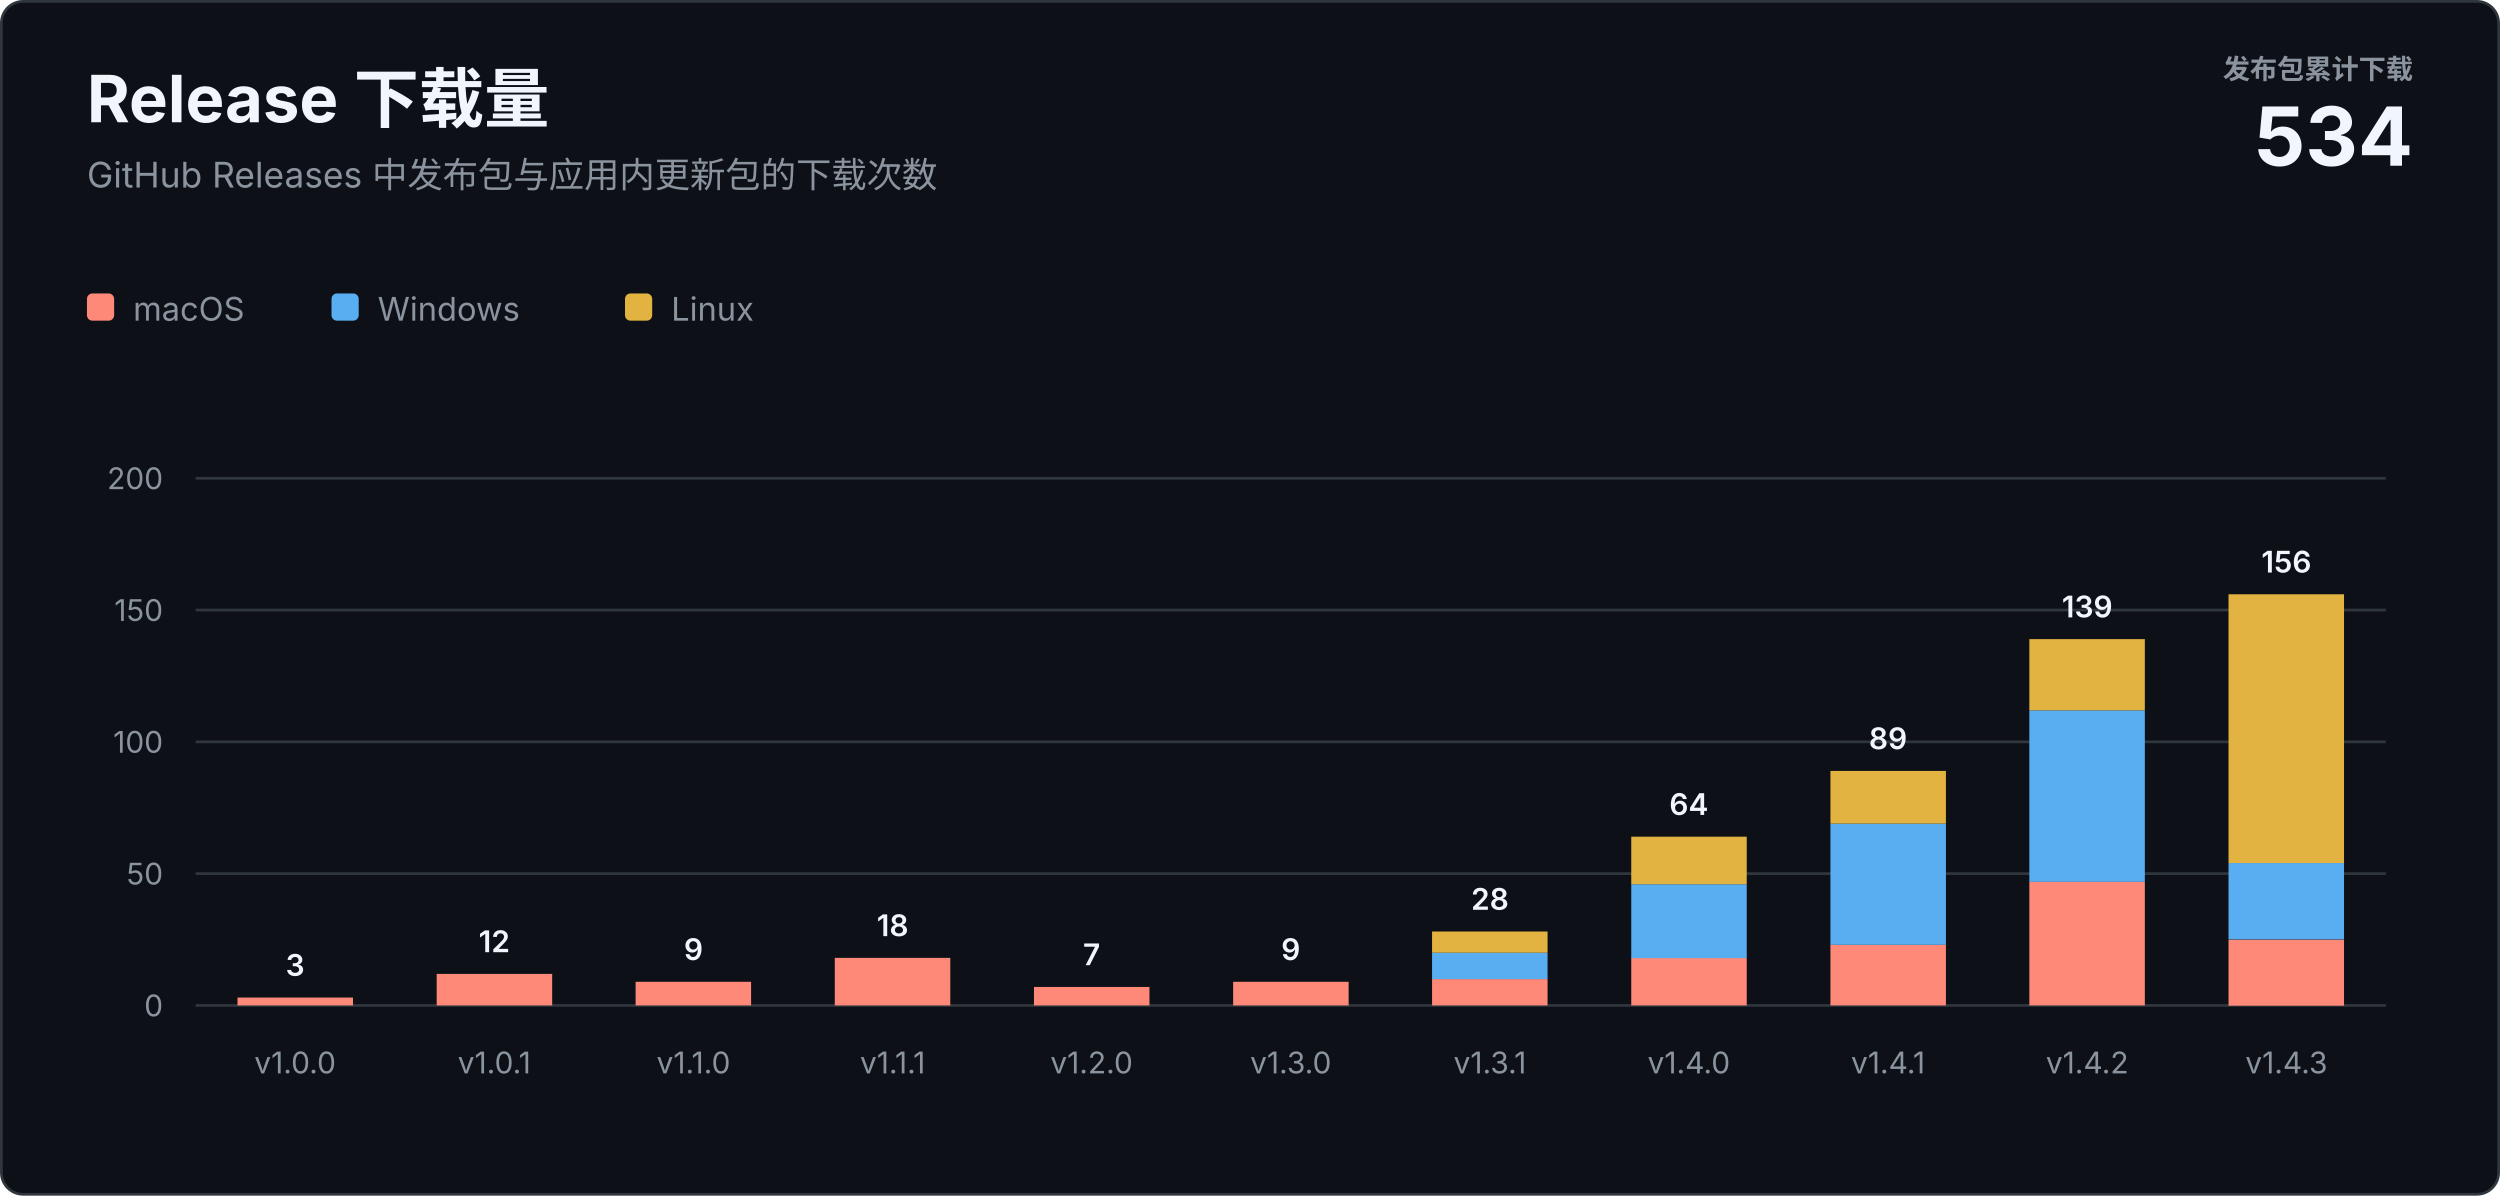
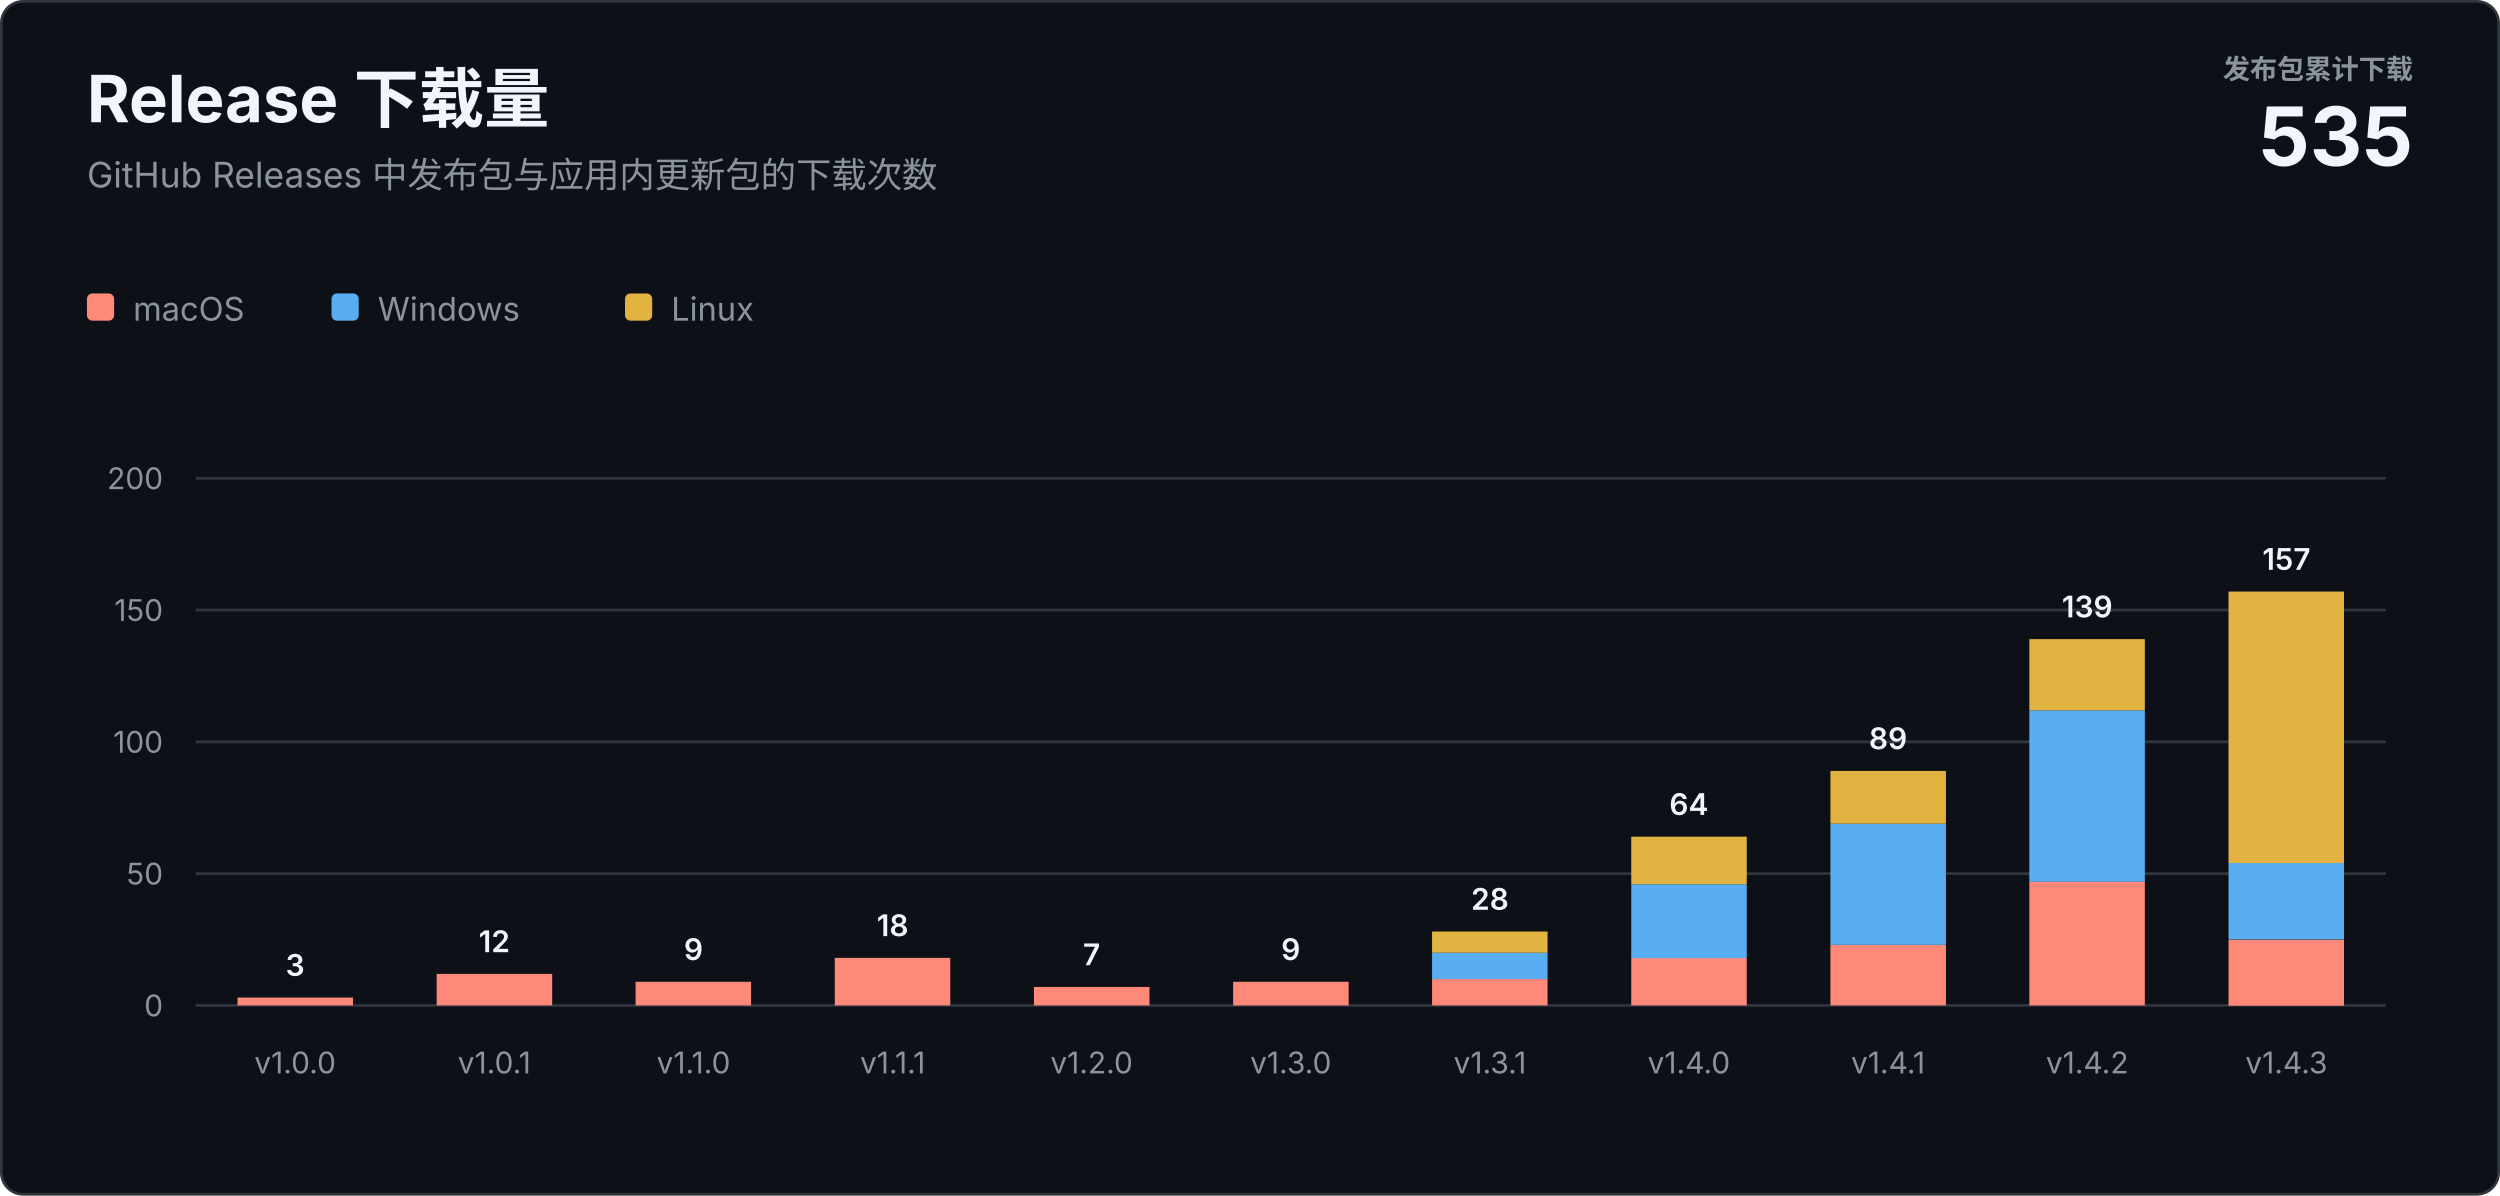
<svg xmlns="http://www.w3.org/2000/svg" width="920" height="440" viewBox="0 0 920 440" role="img" aria-labelledby="title description">
  <style>
    text { font-family: -apple-system, BlinkMacSystemFont, "Segoe UI", sans-serif; letter-spacing: 0; }
    .heading { fill: #f0f6fc; font-size: 24px; font-weight: 700; }
    .subtitle { fill: #8b949e; font-size: 13px; }
    .total-label { fill: #8b949e; font-size: 10px; font-weight: 600; }
    .total-value { fill: #f0f6fc; font-size: 30px; font-weight: 700; }
    .axis { fill: #8b949e; font-size: 11px; }
    .value { fill: #f0f6fc; font-size: 11px; font-weight: 600; }
    .legend { fill: #8b949e; font-size: 12px; }
  </style>
  <rect x="0.5" y="0.5" width="919" height="439" rx="8" fill="#0d1117" stroke="#30363d" />
  <text class="heading" x="32" y="45">Release 下载量</text>
  <text class="subtitle" x="32" y="69">GitHub Releases 中发布包与应用内更新包的下载次数</text>
  <text class="total-label" x="888" y="29" text-anchor="end">发布包累计下载</text>
-   <text class="total-value" x="888" y="61" text-anchor="end">534</text>
+   <text class="total-value" x="888" y="61" text-anchor="end">535</text>
  <g transform="translate(32 108)">
    <rect width="10" height="10" rx="2" fill="#ff8978" />
    <text class="legend" x="17" y="10">macOS</text>
    <rect x="90" width="10" height="10" rx="2" fill="#58aef0" />
    <text class="legend" x="107" y="10">Windows</text>
    <rect x="198" width="10" height="10" rx="2" fill="#e3b341" />
    <text class="legend" x="215" y="10">Linux</text>
  </g>
  <line x1="72" y1="370" x2="878" y2="370" stroke="#30363d" />
  <text class="axis" x="60" y="374" text-anchor="end">0</text>
  <line x1="72" y1="321.5" x2="878" y2="321.5" stroke="#30363d" />
  <text class="axis" x="60" y="325.5" text-anchor="end">50</text>
  <line x1="72" y1="273" x2="878" y2="273" stroke="#30363d" />
  <text class="axis" x="60" y="277" text-anchor="end">100</text>
  <line x1="72" y1="224.5" x2="878" y2="224.5" stroke="#30363d" />
  <text class="axis" x="60" y="228.5" text-anchor="end">150</text>
  <line x1="72" y1="176" x2="878" y2="176" stroke="#30363d" />
  <text class="axis" x="60" y="180" text-anchor="end">200</text>
  <rect x="87.4" y="367.1" width="42.5" height="2.9" fill="#ff8978" />
  <text class="value" x="108.6" y="359.1" text-anchor="middle">3</text>
  <text class="axis" x="108.6" y="395" text-anchor="middle">v1.0.0</text>
  <rect x="160.7" y="358.4" width="42.5" height="11.6" fill="#ff8978" />
  <text class="value" x="181.9" y="350.4" text-anchor="middle">12</text>
  <text class="axis" x="181.9" y="395" text-anchor="middle">v1.0.1</text>
  <rect x="233.9" y="361.3" width="42.5" height="8.7" fill="#ff8978" />
  <text class="value" x="255.2" y="353.3" text-anchor="middle">9</text>
  <text class="axis" x="255.2" y="395" text-anchor="middle">v1.1.0</text>
  <rect x="307.2" y="352.5" width="42.5" height="17.5" fill="#ff8978" />
  <text class="value" x="328.5" y="344.5" text-anchor="middle">18</text>
  <text class="axis" x="328.5" y="395" text-anchor="middle">v1.1.1</text>
  <rect x="380.5" y="363.2" width="42.5" height="6.8" fill="#ff8978" />
  <text class="value" x="401.7" y="355.2" text-anchor="middle">7</text>
  <text class="axis" x="401.7" y="395" text-anchor="middle">v1.2.0</text>
  <rect x="453.8" y="361.3" width="42.5" height="8.7" fill="#ff8978" />
  <text class="value" x="475.0" y="353.3" text-anchor="middle">9</text>
  <text class="axis" x="475.0" y="395" text-anchor="middle">v1.3.0</text>
  <rect x="527.0" y="360.3" width="42.5" height="9.7" fill="#ff8978" />
  <rect x="527.0" y="350.6" width="42.5" height="9.7" fill="#58aef0" />
  <rect x="527.0" y="342.8" width="42.5" height="7.8" fill="#e3b341" />
  <text class="value" x="548.3" y="334.8" text-anchor="middle">28</text>
  <text class="axis" x="548.3" y="395" text-anchor="middle">v1.3.1</text>
  <rect x="600.3" y="352.5" width="42.5" height="17.5" fill="#ff8978" />
  <rect x="600.3" y="325.4" width="42.5" height="27.2" fill="#58aef0" />
  <rect x="600.3" y="307.9" width="42.5" height="17.5" fill="#e3b341" />
  <text class="value" x="621.5" y="299.9" text-anchor="middle">64</text>
  <text class="axis" x="621.5" y="395" text-anchor="middle">v1.4.0</text>
  <rect x="673.6" y="347.7" width="42.5" height="22.3" fill="#ff8978" />
  <rect x="673.6" y="303.1" width="42.5" height="44.6" fill="#58aef0" />
  <rect x="673.6" y="283.7" width="42.5" height="19.4" fill="#e3b341" />
  <text class="value" x="694.8" y="275.7" text-anchor="middle">89</text>
  <text class="axis" x="694.8" y="395" text-anchor="middle">v1.4.1</text>
  <rect x="746.8" y="324.4" width="42.5" height="45.6" fill="#ff8978" />
  <rect x="746.8" y="261.4" width="42.5" height="63.1" fill="#58aef0" />
  <rect x="746.8" y="235.2" width="42.5" height="26.2" fill="#e3b341" />
  <text class="value" x="768.1" y="227.2" text-anchor="middle">139</text>
  <text class="axis" x="768.1" y="395" text-anchor="middle">v1.4.2</text>
  <rect x="820.1" y="345.8" width="42.5" height="24.3" fill="#ff8978" />
  <rect x="820.1" y="317.6" width="42.5" height="28.1" fill="#58aef0" />
-   <rect x="820.1" y="218.7" width="42.5" height="98.9" fill="#e3b341" />
-   <text class="value" x="841.4" y="210.7" text-anchor="middle">156</text>
+   <rect x="820.1" y="217.7" width="42.5" height="99.9" fill="#e3b341" />
+   <text class="value" x="841.4" y="209.7" text-anchor="middle">157</text>
  <text class="axis" x="841.4" y="395" text-anchor="middle">v1.4.3</text>
</svg>
